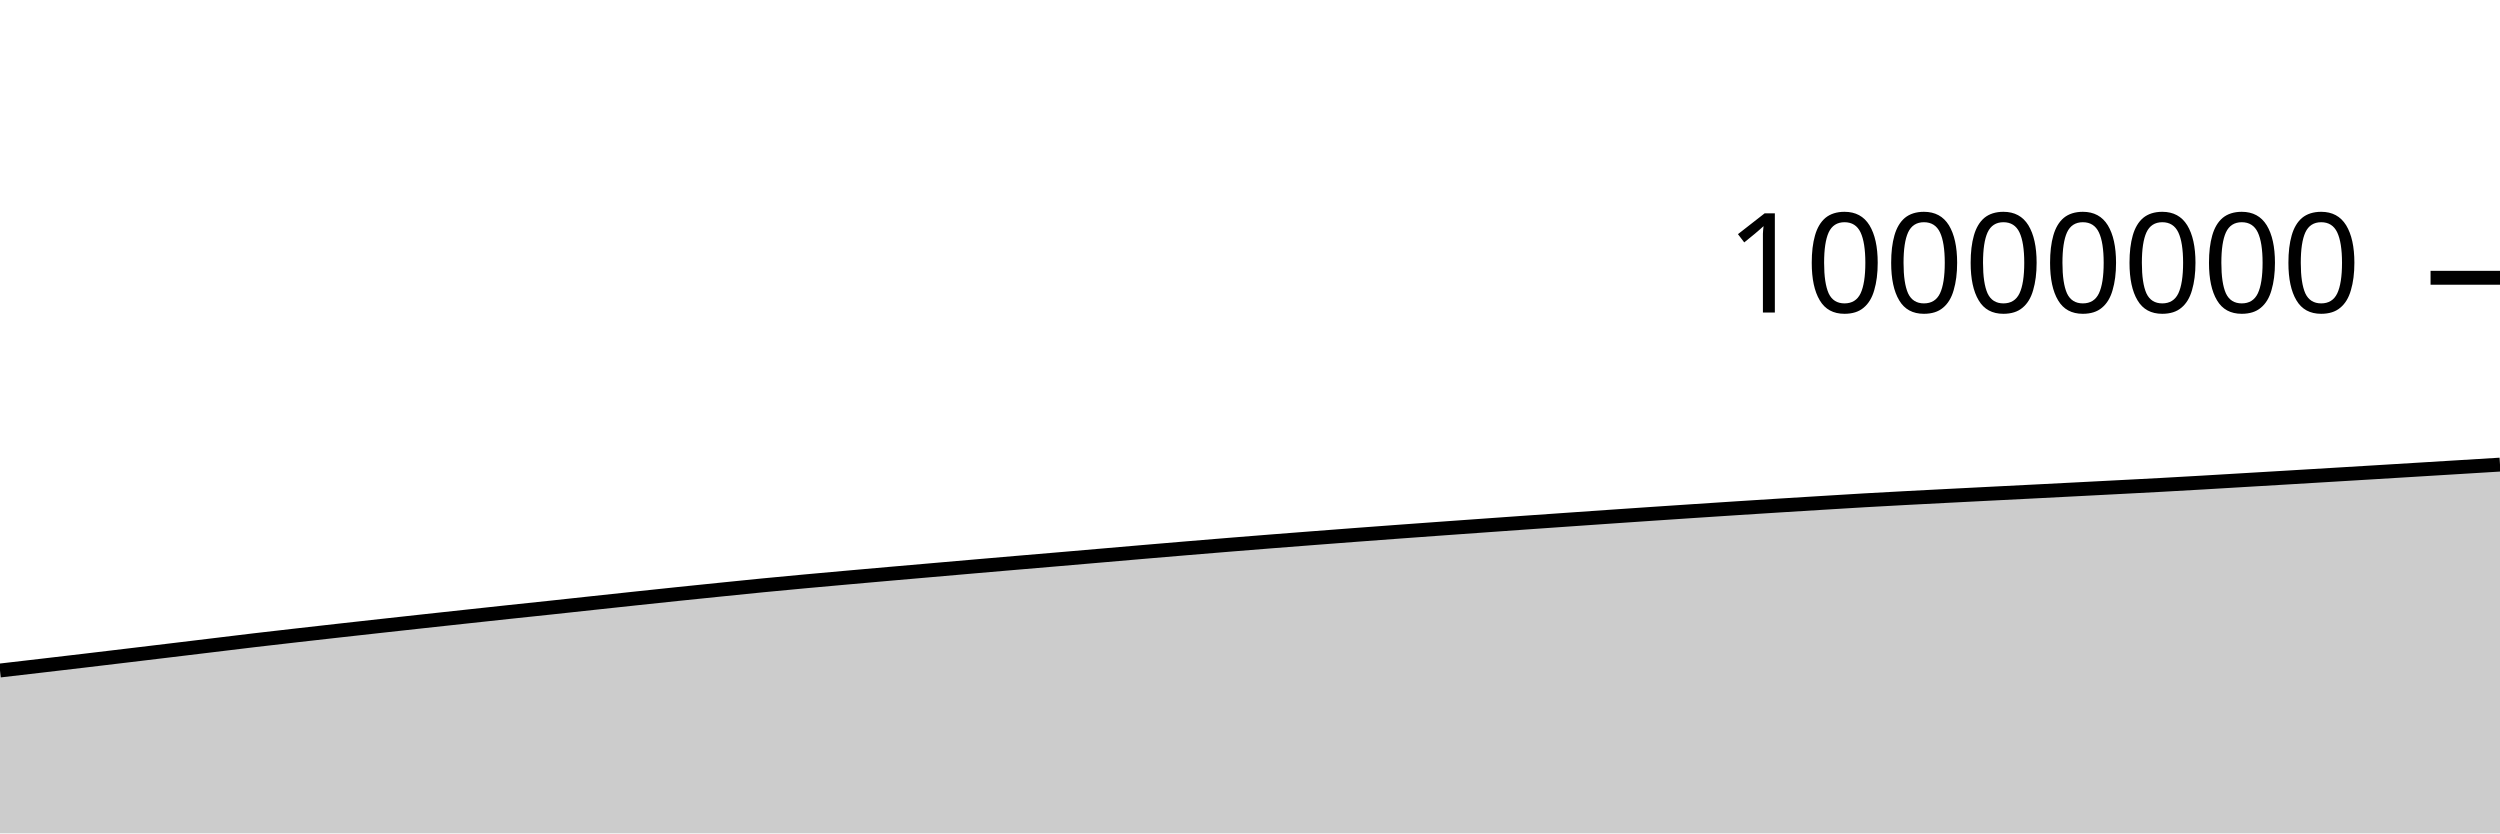
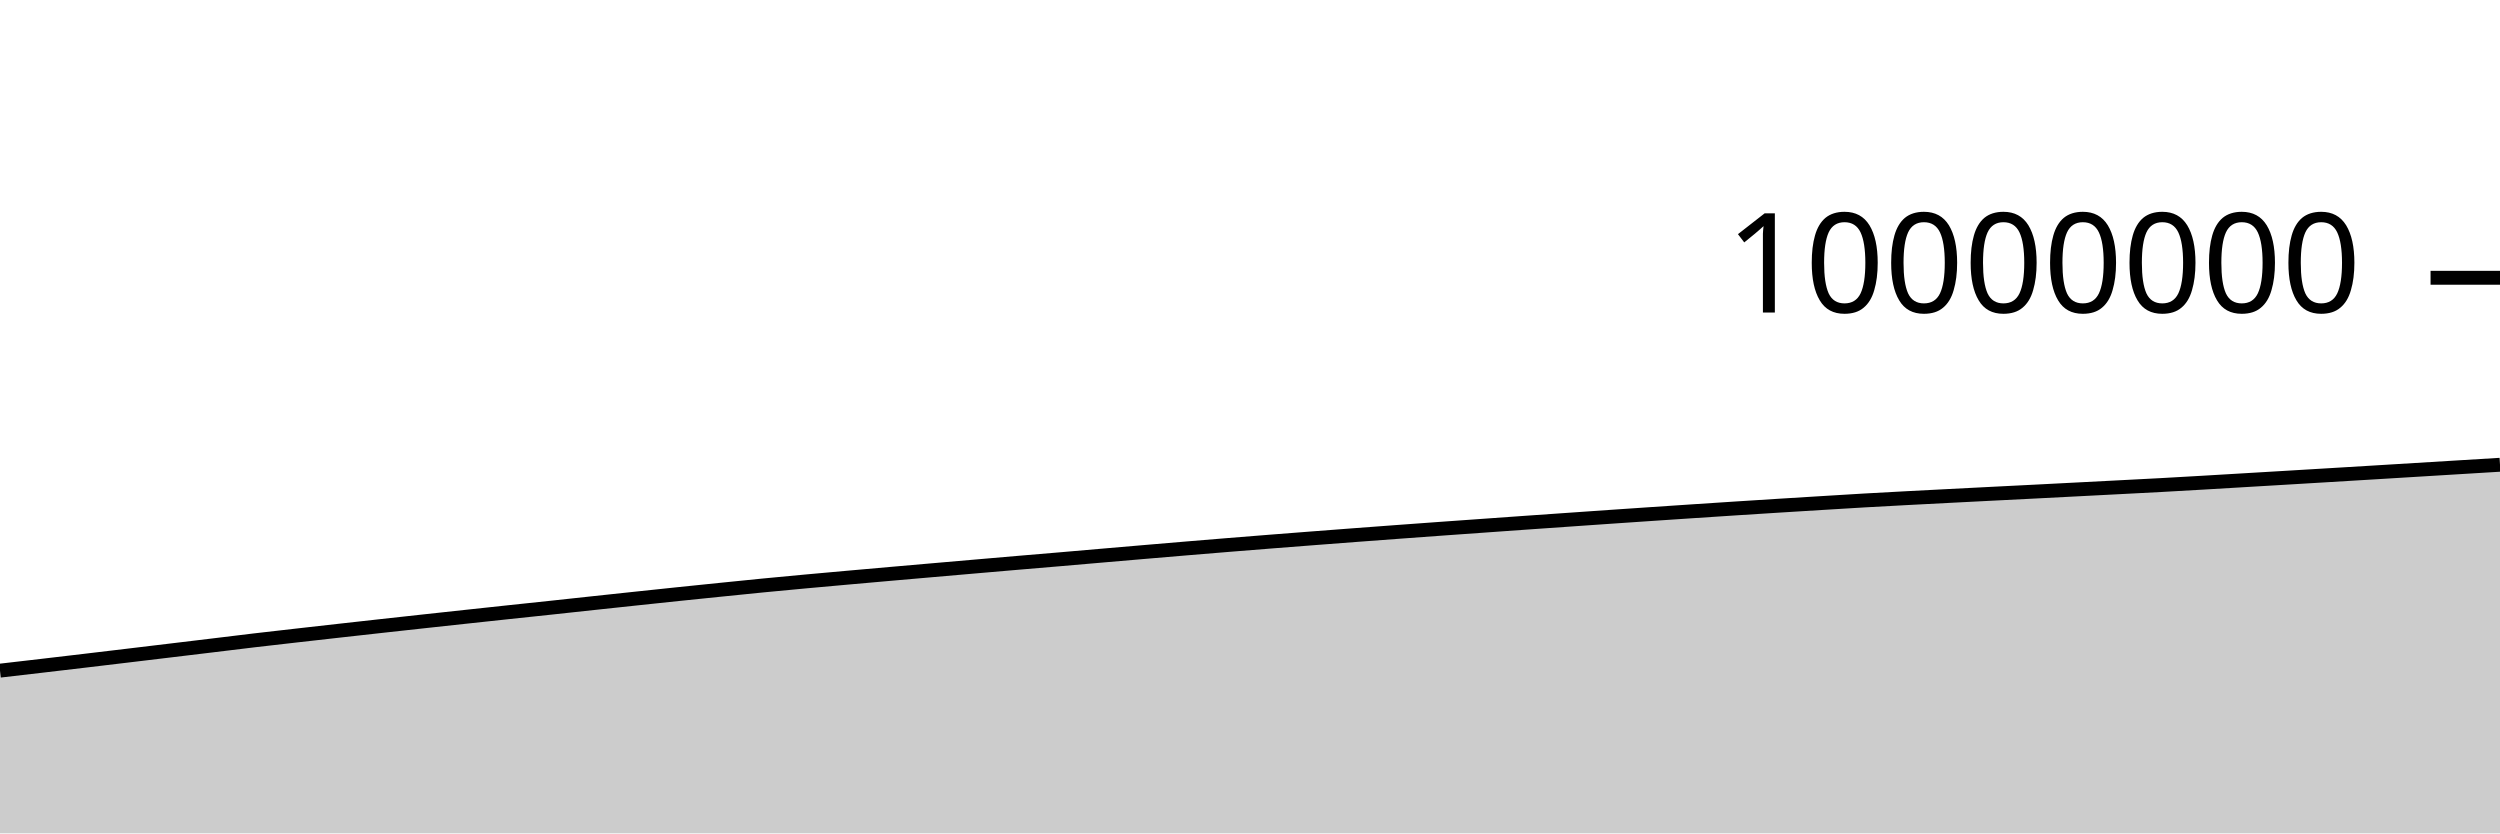
<svg xmlns="http://www.w3.org/2000/svg" viewBox="0 0 180 60">
  <g transform="translate(0,20)">
-     <path class="area" fill="rgba(0, 0, 0, 0.2)" d="M0,28.276C1.017,28.159,2.034,28.041,3.051,27.922C4.068,27.803,5.085,27.684,6.102,27.564C7.119,27.443,8.136,27.321,9.153,27.2C10.169,27.078,11.186,26.956,12.203,26.834C13.22,26.711,14.237,26.589,15.254,26.466C16.271,26.343,17.288,26.217,18.305,26.097C19.322,25.977,20.339,25.862,21.356,25.746C22.373,25.63,23.39,25.516,24.407,25.402C25.424,25.288,26.441,25.175,27.458,25.063C28.475,24.95,29.492,24.839,30.508,24.728C31.525,24.617,32.542,24.507,33.559,24.397C34.576,24.287,35.593,24.177,36.61,24.068C37.627,23.96,38.644,23.854,39.661,23.746C40.678,23.637,41.695,23.525,42.712,23.416C43.729,23.306,44.746,23.197,45.763,23.089C46.78,22.981,47.797,22.873,48.814,22.767C49.831,22.661,50.847,22.557,51.864,22.454C52.881,22.35,53.898,22.246,54.915,22.146C55.932,22.047,56.949,21.952,57.966,21.858C58.983,21.765,60,21.674,61.017,21.583C62.034,21.492,63.051,21.402,64.068,21.313C65.085,21.224,66.102,21.136,67.119,21.048C68.136,20.959,69.153,20.87,70.169,20.782C71.186,20.694,72.203,20.606,73.22,20.52C74.237,20.433,75.254,20.348,76.271,20.261C77.288,20.174,78.305,20.085,79.322,19.998C80.339,19.91,81.356,19.822,82.373,19.735C83.39,19.648,84.407,19.562,85.424,19.477C86.441,19.392,87.458,19.308,88.475,19.225C89.492,19.143,90.508,19.062,91.525,18.981C92.542,18.901,93.559,18.822,94.576,18.744C95.593,18.665,96.61,18.588,97.627,18.511C98.644,18.435,99.661,18.359,100.678,18.284C101.695,18.209,102.712,18.135,103.729,18.062C104.746,17.988,105.763,17.916,106.78,17.844C107.797,17.771,108.814,17.699,109.831,17.627C110.847,17.556,111.864,17.485,112.881,17.414C113.898,17.343,114.915,17.272,115.932,17.202C116.949,17.132,117.966,17.063,118.983,16.994C120,16.925,121.017,16.857,122.034,16.79C123.051,16.723,124.068,16.656,125.085,16.59C126.102,16.524,127.119,16.459,128.136,16.396C129.153,16.332,130.169,16.27,131.186,16.208C132.203,16.146,133.22,16.082,134.237,16.023C135.254,15.965,136.271,15.91,137.288,15.856C138.305,15.802,139.322,15.75,140.339,15.698C141.356,15.646,142.373,15.594,143.39,15.542C144.407,15.491,145.424,15.439,146.441,15.388C147.458,15.336,148.475,15.284,149.492,15.231C150.508,15.179,151.525,15.126,152.542,15.073C153.559,15.02,154.576,14.969,155.593,14.913C156.61,14.858,157.627,14.799,158.644,14.74C159.661,14.681,160.678,14.62,161.695,14.559C162.712,14.499,163.729,14.438,164.746,14.378C165.763,14.317,166.78,14.256,167.797,14.195C168.814,14.134,169.831,14.073,170.847,14.011C171.864,13.949,172.881,13.887,173.898,13.825C174.915,13.763,175.932,13.701,176.949,13.639C177.966,13.577,178.983,13.515,180,13.452L180,40C178.983,40,177.966,40,176.949,40C175.932,40,174.915,40,173.898,40C172.881,40,171.864,40,170.847,40C169.831,40,168.814,40,167.797,40C166.78,40,165.763,40,164.746,40C163.729,40,162.712,40,161.695,40C160.678,40,159.661,40,158.644,40C157.627,40,156.61,40,155.593,40C154.576,40,153.559,40,152.542,40C151.525,40,150.508,40,149.492,40C148.475,40,147.458,40,146.441,40C145.424,40,144.407,40,143.39,40C142.373,40,141.356,40,140.339,40C139.322,40,138.305,40,137.288,40C136.271,40,135.254,40,134.237,40C133.22,40,132.203,40,131.186,40C130.169,40,129.153,40,128.136,40C127.119,40,126.102,40,125.085,40C124.068,40,123.051,40,122.034,40C121.017,40,120,40,118.983,40C117.966,40,116.949,40,115.932,40C114.915,40,113.898,40,112.881,40C111.864,40,110.847,40,109.831,40C108.814,40,107.797,40,106.78,40C105.763,40,104.746,40,103.729,40C102.712,40,101.695,40,100.678,40C99.661,40,98.644,40,97.627,40C96.61,40,95.593,40,94.576,40C93.559,40,92.542,40,91.525,40C90.508,40,89.492,40,88.475,40C87.458,40,86.441,40,85.424,40C84.407,40,83.39,40,82.373,40C81.356,40,80.339,40,79.322,40C78.305,40,77.288,40,76.271,40C75.254,40,74.237,40,73.22,40C72.203,40,71.186,40,70.169,40C69.153,40,68.136,40,67.119,40C66.102,40,65.085,40,64.068,40C63.051,40,62.034,40,61.017,40C60,40,58.983,40,57.966,40C56.949,40,55.932,40,54.915,40C53.898,40,52.881,40,51.864,40C50.847,40,49.831,40,48.814,40C47.797,40,46.78,40,45.763,40C44.746,40,43.729,40,42.712,40C41.695,40,40.678,40,39.661,40C38.644,40,37.627,40,36.61,40C35.593,40,34.576,40,33.559,40C32.542,40,31.525,40,30.508,40C29.492,40,28.475,40,27.458,40C26.441,40,25.424,40,24.407,40C23.39,40,22.373,40,21.356,40C20.339,40,19.322,40,18.305,40C17.288,40,16.271,40,15.254,40C14.237,40,13.22,40,12.203,40C11.186,40,10.169,40,9.153,40C8.136,40,7.119,40,6.102,40C5.085,40,4.068,40,3.051,40C2.034,40,1.017,40,0,40Z" />
-     <path class="line" stroke="black" fill="none" d="M0,28.276C1.017,28.159,2.034,28.041,3.051,27.922C4.068,27.803,5.085,27.684,6.102,27.564C7.119,27.443,8.136,27.321,9.153,27.2C10.169,27.078,11.186,26.956,12.203,26.834C13.22,26.711,14.237,26.589,15.254,26.466C16.271,26.343,17.288,26.217,18.305,26.097C19.322,25.977,20.339,25.862,21.356,25.746C22.373,25.63,23.39,25.516,24.407,25.402C25.424,25.288,26.441,25.175,27.458,25.063C28.475,24.95,29.492,24.839,30.508,24.728C31.525,24.617,32.542,24.507,33.559,24.397C34.576,24.287,35.593,24.177,36.61,24.068C37.627,23.96,38.644,23.854,39.661,23.746C40.678,23.637,41.695,23.525,42.712,23.416C43.729,23.306,44.746,23.197,45.763,23.089C46.78,22.981,47.797,22.873,48.814,22.767C49.831,22.661,50.847,22.557,51.864,22.454C52.881,22.35,53.898,22.246,54.915,22.146C55.932,22.047,56.949,21.952,57.966,21.858C58.983,21.765,60,21.674,61.017,21.583C62.034,21.492,63.051,21.402,64.068,21.313C65.085,21.224,66.102,21.136,67.119,21.048C68.136,20.959,69.153,20.87,70.169,20.782C71.186,20.694,72.203,20.606,73.22,20.52C74.237,20.433,75.254,20.348,76.271,20.261C77.288,20.174,78.305,20.085,79.322,19.998C80.339,19.91,81.356,19.822,82.373,19.735C83.39,19.648,84.407,19.562,85.424,19.477C86.441,19.392,87.458,19.308,88.475,19.225C89.492,19.143,90.508,19.062,91.525,18.981C92.542,18.901,93.559,18.822,94.576,18.744C95.593,18.665,96.61,18.588,97.627,18.511C98.644,18.435,99.661,18.359,100.678,18.284C101.695,18.209,102.712,18.135,103.729,18.062C104.746,17.988,105.763,17.916,106.78,17.844C107.797,17.771,108.814,17.699,109.831,17.627C110.847,17.556,111.864,17.485,112.881,17.414C113.898,17.343,114.915,17.272,115.932,17.202C116.949,17.132,117.966,17.063,118.983,16.994C120,16.925,121.017,16.857,122.034,16.79C123.051,16.723,124.068,16.656,125.085,16.59C126.102,16.524,127.119,16.459,128.136,16.396C129.153,16.332,130.169,16.27,131.186,16.208C132.203,16.146,133.22,16.082,134.237,16.023C135.254,15.965,136.271,15.91,137.288,15.856C138.305,15.802,139.322,15.75,140.339,15.698C141.356,15.646,142.373,15.594,143.39,15.542C144.407,15.491,145.424,15.439,146.441,15.388C147.458,15.336,148.475,15.284,149.492,15.231C150.508,15.179,151.525,15.126,152.542,15.073C153.559,15.02,154.576,14.969,155.593,14.913C156.61,14.858,157.627,14.799,158.644,14.74C159.661,14.681,160.678,14.62,161.695,14.559C162.712,14.499,163.729,14.438,164.746,14.378C165.763,14.317,166.78,14.256,167.797,14.195C168.814,14.134,169.831,14.073,170.847,14.011C171.864,13.949,172.881,13.887,173.898,13.825C174.915,13.763,175.932,13.701,176.949,13.639C177.966,13.577,178.983,13.515,180,13.452" />
+     <path class="area" fill="rgba(0, 0, 0, 0.2)" d="M0,28.286C1.017,28.168,2.034,28.05,3.051,27.932C4.068,27.813,5.085,27.694,6.102,27.573C7.119,27.453,8.136,27.331,9.153,27.209C10.169,27.087,11.186,26.965,12.203,26.843C13.22,26.721,14.237,26.598,15.254,26.476C16.271,26.353,17.288,26.226,18.305,26.106C19.322,25.986,20.339,25.872,21.356,25.756C22.373,25.64,23.39,25.526,24.407,25.412C25.424,25.298,26.441,25.185,27.458,25.072C28.475,24.96,29.492,24.848,30.508,24.737C31.525,24.626,32.542,24.516,33.559,24.406C34.576,24.296,35.593,24.186,36.61,24.078C37.627,23.969,38.644,23.864,39.661,23.755C40.678,23.647,41.695,23.535,42.712,23.425C43.729,23.316,44.746,23.207,45.763,23.099C46.78,22.991,47.797,22.883,48.814,22.777C49.831,22.671,50.847,22.567,51.864,22.464C52.881,22.36,53.898,22.255,54.915,22.156C55.932,22.057,56.949,21.962,57.966,21.868C58.983,21.774,60,21.684,61.017,21.593C62.034,21.502,63.051,21.412,64.068,21.323C65.085,21.234,66.102,21.146,67.119,21.057C68.136,20.969,69.153,20.88,70.169,20.792C71.186,20.704,72.203,20.616,73.22,20.529C74.237,20.443,75.254,20.358,76.271,20.271C77.288,20.184,78.305,20.095,79.322,20.007C80.339,19.92,81.356,19.832,82.373,19.745C83.39,19.658,84.407,19.572,85.424,19.487C86.441,19.402,87.458,19.318,88.475,19.235C89.492,19.152,90.508,19.071,91.525,18.991C92.542,18.911,93.559,18.832,94.576,18.754C95.593,18.675,96.61,18.598,97.627,18.521C98.644,18.445,99.661,18.369,100.678,18.294C101.695,18.219,102.712,18.145,103.729,18.071C104.746,17.998,105.763,17.926,106.78,17.854C107.797,17.781,108.814,17.709,109.831,17.637C110.847,17.566,111.864,17.495,112.881,17.424C113.898,17.353,114.915,17.282,115.932,17.212C116.949,17.142,117.966,17.073,118.983,17.004C120,16.935,121.017,16.867,122.034,16.8C123.051,16.733,124.068,16.666,125.085,16.6C126.102,16.534,127.119,16.469,128.136,16.406C129.153,16.342,130.169,16.28,131.186,16.218C132.203,16.156,133.22,16.092,134.237,16.033C135.254,15.975,136.271,15.92,137.288,15.866C138.305,15.812,139.322,15.76,140.339,15.708C141.356,15.656,142.373,15.604,143.39,15.552C144.407,15.501,145.424,15.45,146.441,15.398C147.458,15.346,148.475,15.294,149.492,15.241C150.508,15.189,151.525,15.136,152.542,15.083C153.559,15.03,154.576,14.979,155.593,14.924C156.61,14.868,157.627,14.809,158.644,14.75C159.661,14.691,160.678,14.63,161.695,14.569C162.712,14.509,163.729,14.448,164.746,14.388C165.763,14.327,166.78,14.266,167.797,14.205C168.814,14.144,169.831,14.083,170.847,14.021C171.864,13.96,172.881,13.897,173.898,13.835C174.915,13.773,175.932,13.711,176.949,13.649C177.966,13.587,178.983,13.525,180,13.463L180,40C178.983,40,177.966,40,176.949,40C175.932,40,174.915,40,173.898,40C172.881,40,171.864,40,170.847,40C169.831,40,168.814,40,167.797,40C166.78,40,165.763,40,164.746,40C163.729,40,162.712,40,161.695,40C160.678,40,159.661,40,158.644,40C157.627,40,156.61,40,155.593,40C154.576,40,153.559,40,152.542,40C151.525,40,150.508,40,149.492,40C148.475,40,147.458,40,146.441,40C145.424,40,144.407,40,143.39,40C142.373,40,141.356,40,140.339,40C139.322,40,138.305,40,137.288,40C136.271,40,135.254,40,134.237,40C133.22,40,132.203,40,131.186,40C130.169,40,129.153,40,128.136,40C127.119,40,126.102,40,125.085,40C124.068,40,123.051,40,122.034,40C121.017,40,120,40,118.983,40C117.966,40,116.949,40,115.932,40C114.915,40,113.898,40,112.881,40C111.864,40,110.847,40,109.831,40C108.814,40,107.797,40,106.78,40C105.763,40,104.746,40,103.729,40C102.712,40,101.695,40,100.678,40C99.661,40,98.644,40,97.627,40C96.61,40,95.593,40,94.576,40C93.559,40,92.542,40,91.525,40C90.508,40,89.492,40,88.475,40C87.458,40,86.441,40,85.424,40C84.407,40,83.39,40,82.373,40C81.356,40,80.339,40,79.322,40C78.305,40,77.288,40,76.271,40C75.254,40,74.237,40,73.22,40C72.203,40,71.186,40,70.169,40C69.153,40,68.136,40,67.119,40C66.102,40,65.085,40,64.068,40C63.051,40,62.034,40,61.017,40C60,40,58.983,40,57.966,40C56.949,40,55.932,40,54.915,40C53.898,40,52.881,40,51.864,40C50.847,40,49.831,40,48.814,40C47.797,40,46.78,40,45.763,40C44.746,40,43.729,40,42.712,40C41.695,40,40.678,40,39.661,40C38.644,40,37.627,40,36.61,40C35.593,40,34.576,40,33.559,40C32.542,40,31.525,40,30.508,40C29.492,40,28.475,40,27.458,40C26.441,40,25.424,40,24.407,40C23.39,40,22.373,40,21.356,40C20.339,40,19.322,40,18.305,40C17.288,40,16.271,40,15.254,40C14.237,40,13.22,40,12.203,40C11.186,40,10.169,40,9.153,40C8.136,40,7.119,40,6.102,40C5.085,40,4.068,40,3.051,40C2.034,40,1.017,40,0,40Z" />
+     <path class="line" stroke="black" fill="none" d="M0,28.286C1.017,28.168,2.034,28.05,3.051,27.932C4.068,27.813,5.085,27.694,6.102,27.573C7.119,27.453,8.136,27.331,9.153,27.209C10.169,27.087,11.186,26.965,12.203,26.843C13.22,26.721,14.237,26.598,15.254,26.476C16.271,26.353,17.288,26.226,18.305,26.106C19.322,25.986,20.339,25.872,21.356,25.756C22.373,25.64,23.39,25.526,24.407,25.412C25.424,25.298,26.441,25.185,27.458,25.072C28.475,24.96,29.492,24.848,30.508,24.737C31.525,24.626,32.542,24.516,33.559,24.406C34.576,24.296,35.593,24.186,36.61,24.078C37.627,23.969,38.644,23.864,39.661,23.755C40.678,23.647,41.695,23.535,42.712,23.425C43.729,23.316,44.746,23.207,45.763,23.099C46.78,22.991,47.797,22.883,48.814,22.777C49.831,22.671,50.847,22.567,51.864,22.464C52.881,22.36,53.898,22.255,54.915,22.156C55.932,22.057,56.949,21.962,57.966,21.868C58.983,21.774,60,21.684,61.017,21.593C62.034,21.502,63.051,21.412,64.068,21.323C65.085,21.234,66.102,21.146,67.119,21.057C68.136,20.969,69.153,20.88,70.169,20.792C71.186,20.704,72.203,20.616,73.22,20.529C74.237,20.443,75.254,20.358,76.271,20.271C77.288,20.184,78.305,20.095,79.322,20.007C80.339,19.92,81.356,19.832,82.373,19.745C83.39,19.658,84.407,19.572,85.424,19.487C86.441,19.402,87.458,19.318,88.475,19.235C89.492,19.152,90.508,19.071,91.525,18.991C92.542,18.911,93.559,18.832,94.576,18.754C95.593,18.675,96.61,18.598,97.627,18.521C98.644,18.445,99.661,18.369,100.678,18.294C101.695,18.219,102.712,18.145,103.729,18.071C104.746,17.998,105.763,17.926,106.78,17.854C107.797,17.781,108.814,17.709,109.831,17.637C110.847,17.566,111.864,17.495,112.881,17.424C113.898,17.353,114.915,17.282,115.932,17.212C116.949,17.142,117.966,17.073,118.983,17.004C120,16.935,121.017,16.867,122.034,16.8C123.051,16.733,124.068,16.666,125.085,16.6C126.102,16.534,127.119,16.469,128.136,16.406C129.153,16.342,130.169,16.28,131.186,16.218C132.203,16.156,133.22,16.092,134.237,16.033C135.254,15.975,136.271,15.92,137.288,15.866C138.305,15.812,139.322,15.76,140.339,15.708C141.356,15.656,142.373,15.604,143.39,15.552C144.407,15.501,145.424,15.45,146.441,15.398C147.458,15.346,148.475,15.294,149.492,15.241C150.508,15.189,151.525,15.136,152.542,15.083C153.559,15.03,154.576,14.979,155.593,14.924C156.61,14.868,157.627,14.809,158.644,14.75C159.661,14.691,160.678,14.63,161.695,14.569C162.712,14.509,163.729,14.448,164.746,14.388C165.763,14.327,166.78,14.266,167.797,14.205C168.814,14.144,169.831,14.083,170.847,14.021C171.864,13.96,172.881,13.897,173.898,13.835C174.915,13.773,175.932,13.711,176.949,13.649C177.966,13.587,178.983,13.525,180,13.463" />
    <path class="axis-ceiling" stroke-width="1" stroke="black" fill="none" d="M175,0L180,0" />
    <text class="axis-ceiling-label" font-family="sans-serif" text-anchor="end" font-size="10px" x="170" y="2.5">10000000</text>
  </g>
</svg>
